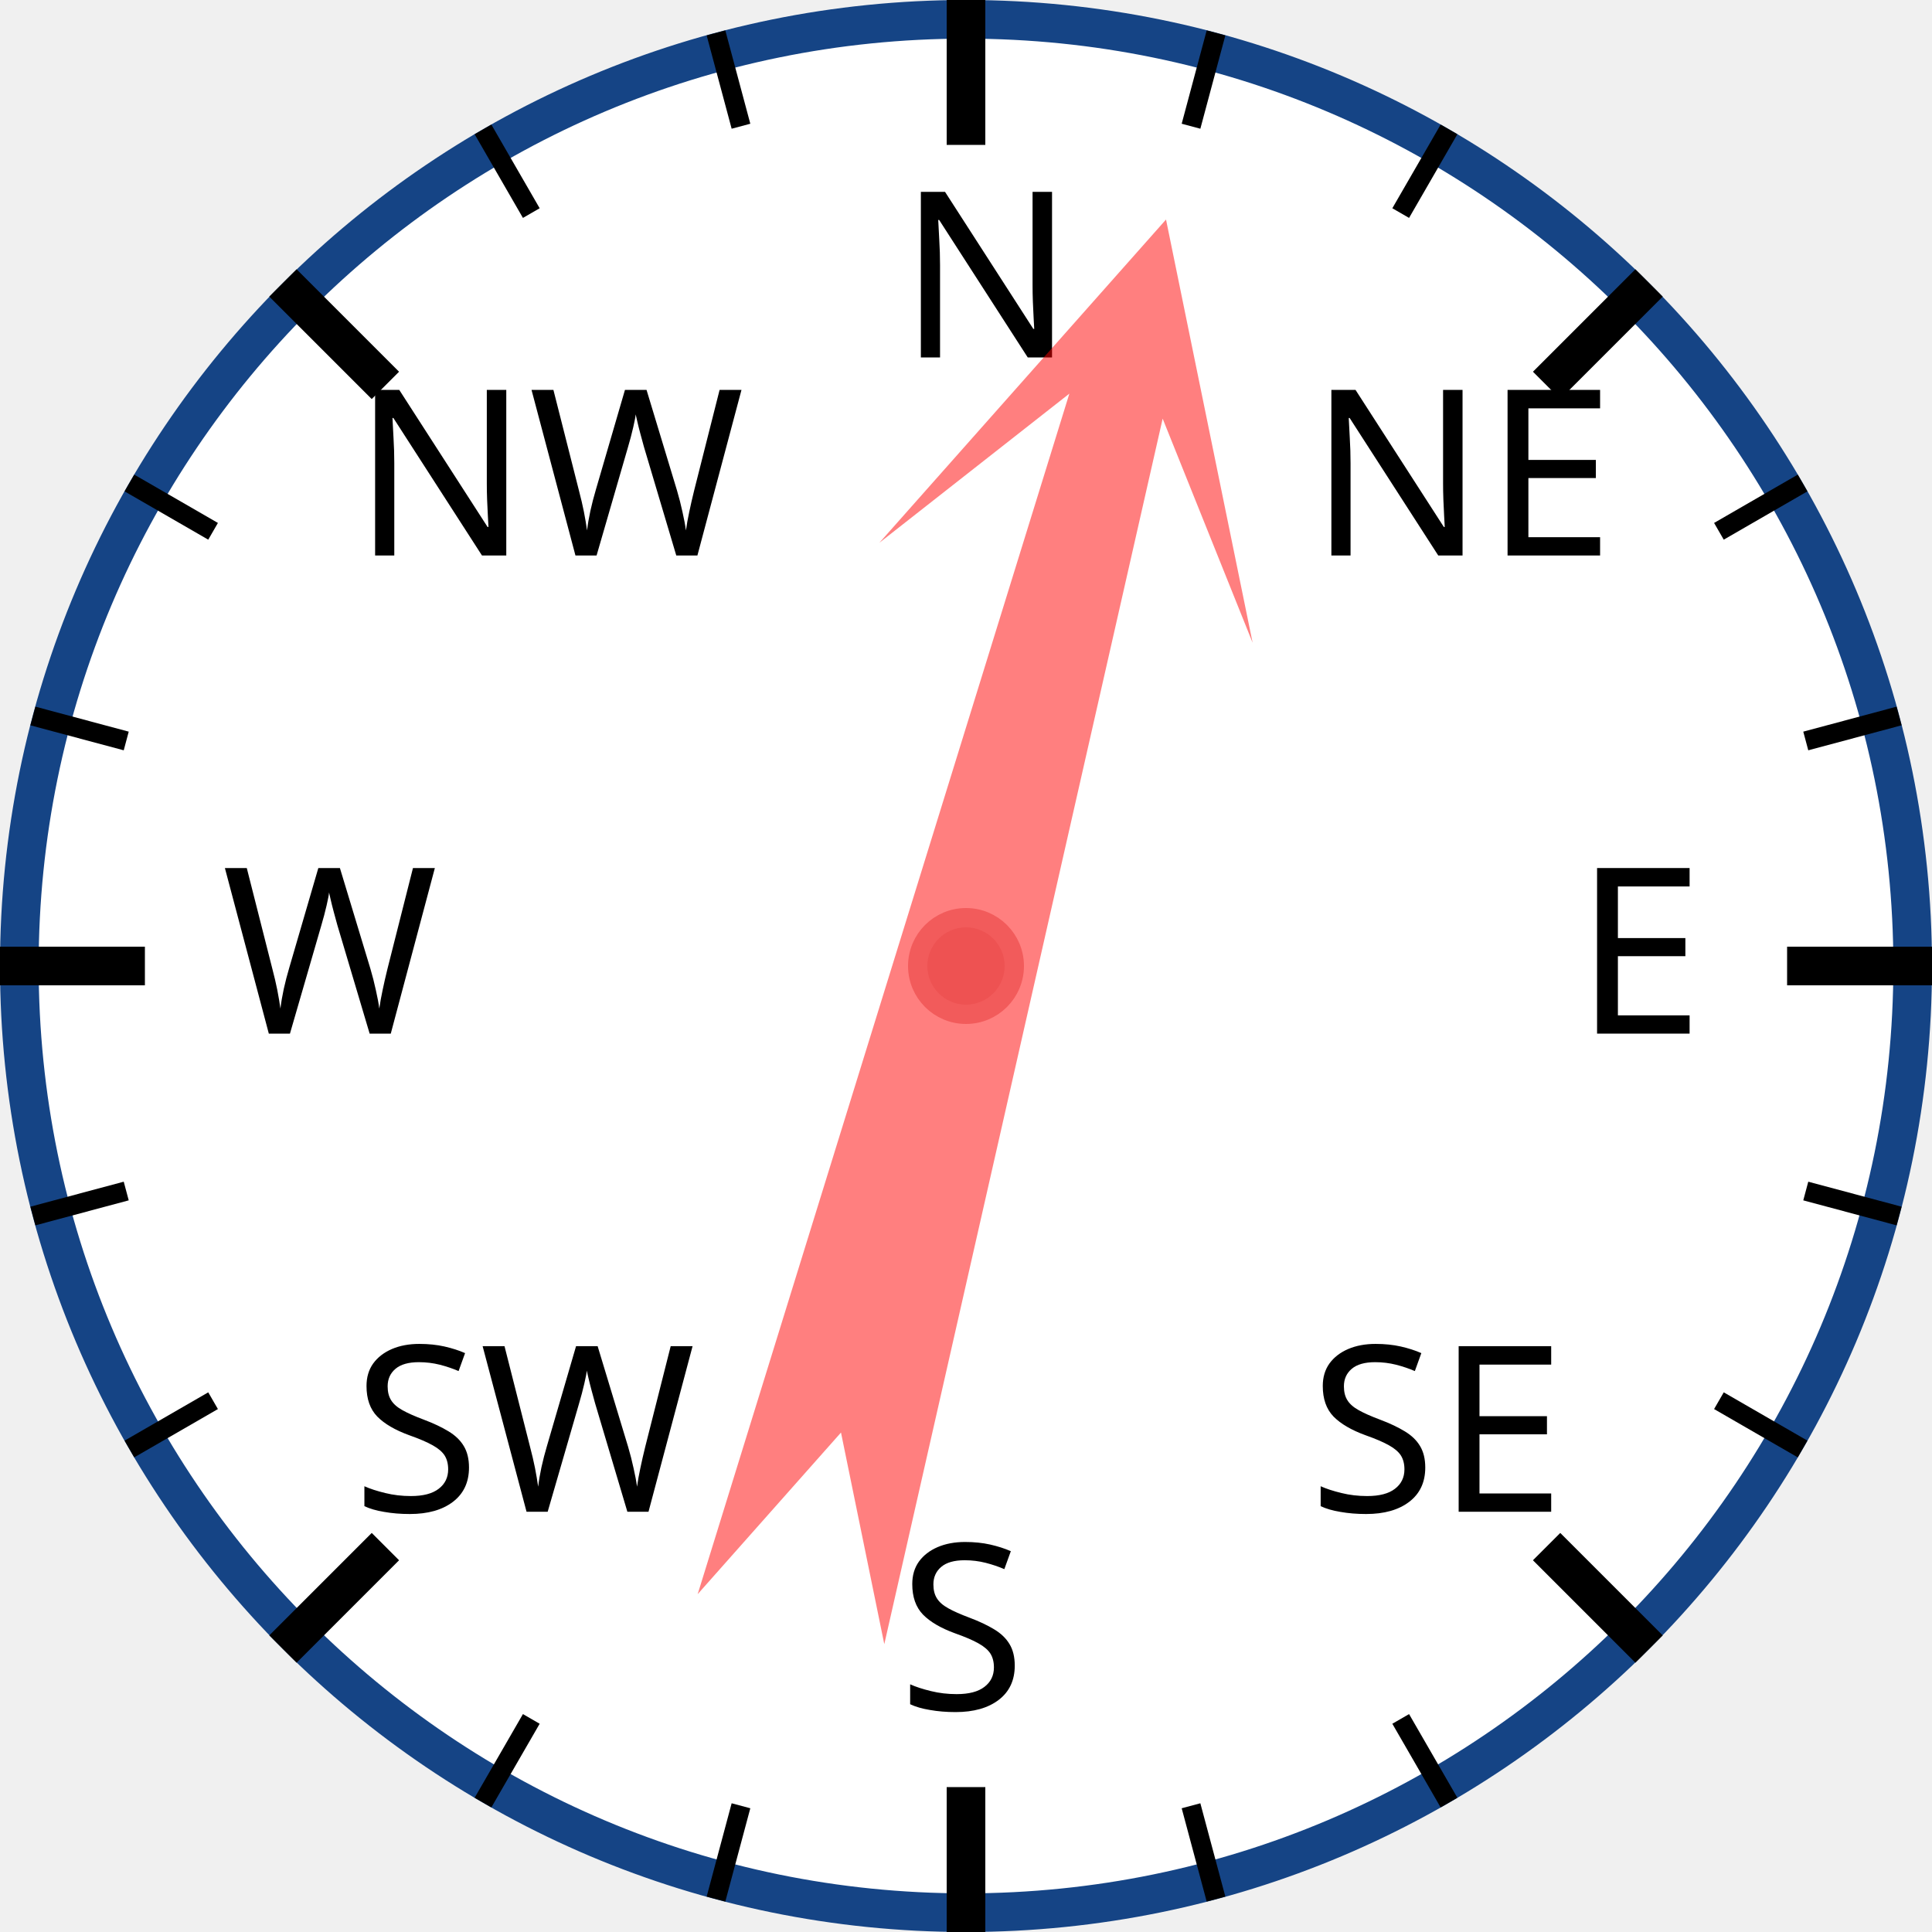
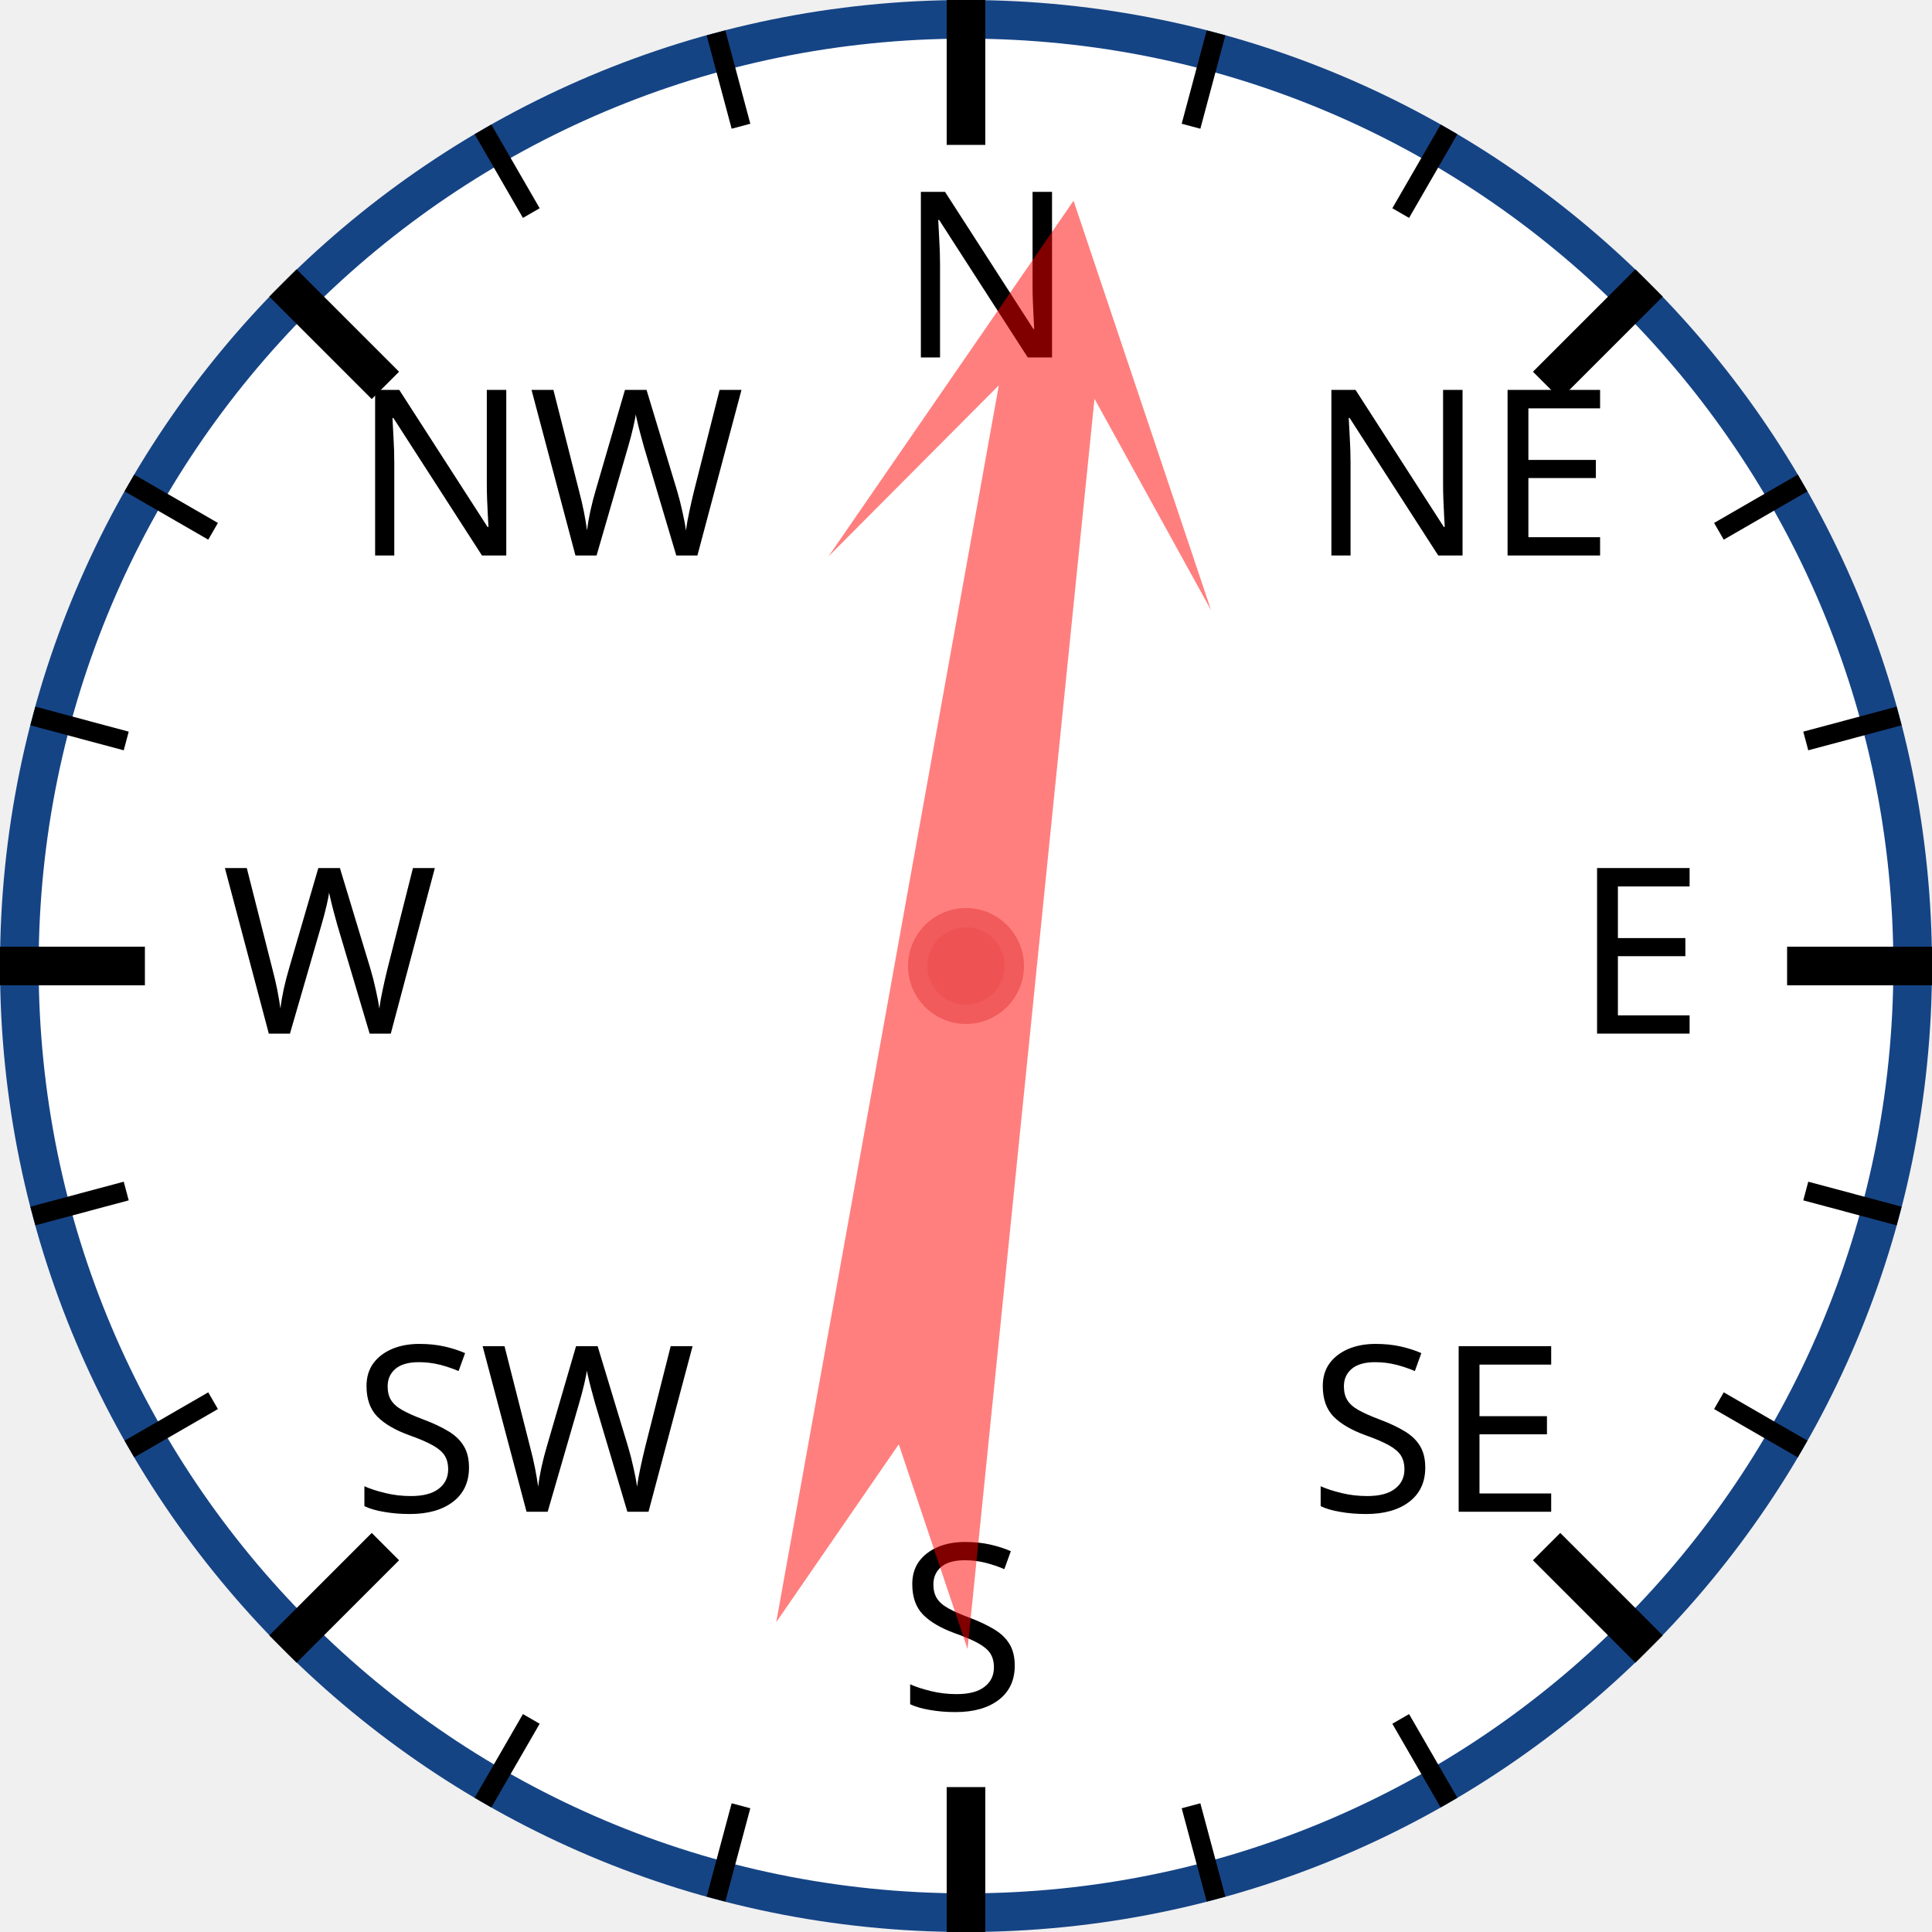
<svg xmlns="http://www.w3.org/2000/svg" width="120px" height="120px" viewBox="0 0 200 200">
  <circle cx="100" cy="100" r="98" style="fill: white; stroke: #154485; stroke-width: 4;" />
  <text x="93.0" y="37.0" style="font-family: sans-serif; font-size: 18pt;">N</text>
  <line x1="100.0" y1="0.0" x2="100.0" y2="15.0" style="stroke: black; stroke-width: 4;" />
  <line x1="74.118" y1="3.407" x2="76.706" y2="13.067" style="stroke: black; stroke-width: 2;" />
  <line x1="50" y1="13.397" x2="55" y2="22.058" style="stroke: black; stroke-width: 2;" />
  <text x="36.503" y="57.503" style="font-family: sans-serif; font-size: 18pt;">NW</text>
  <line x1="29.289" y1="29.289" x2="39.896" y2="39.896" style="stroke: black; stroke-width: 4;" />
  <line x1="13.397" y1="50" x2="22.058" y2="55" style="stroke: black; stroke-width: 2;" />
  <line x1="3.407" y1="74.118" x2="13.067" y2="76.706" style="stroke: black; stroke-width: 2;" />
  <text x="23.0" y="107.0" style="font-family: sans-serif; font-size: 18pt;">W</text>
  <line x1="0.0" y1="100.0" x2="15.0" y2="100.0" style="stroke: black; stroke-width: 4;" />
  <line x1="3.407" y1="125.882" x2="13.067" y2="123.294" style="stroke: black; stroke-width: 2;" />
  <line x1="13.397" y1="150" x2="22.058" y2="145" style="stroke: black; stroke-width: 2;" />
  <text x="36.503" y="156.497" style="font-family: sans-serif; font-size: 18pt;">SW</text>
  <line x1="29.289" y1="170.711" x2="39.896" y2="160.104" style="stroke: black; stroke-width: 4;" />
  <line x1="50" y1="186.603" x2="55" y2="177.942" style="stroke: black; stroke-width: 2;" />
  <line x1="74.118" y1="196.593" x2="76.706" y2="186.933" style="stroke: black; stroke-width: 2;" />
  <text x="93" y="177.0" style="font-family: sans-serif; font-size: 18pt;">S</text>
  <line x1="100" y1="200.0" x2="100" y2="185.0" style="stroke: black; stroke-width: 4;" />
  <line x1="125.882" y1="196.593" x2="123.294" y2="186.933" style="stroke: black; stroke-width: 2;" />
  <line x1="150.0" y1="186.603" x2="145.0" y2="177.942" style="stroke: black; stroke-width: 2;" />
  <text x="135.497" y="156.497" style="font-family: sans-serif; font-size: 18pt;">SE</text>
  <line x1="170.711" y1="170.711" x2="160.104" y2="160.104" style="stroke: black; stroke-width: 4;" />
  <line x1="186.603" y1="150" x2="177.942" y2="145" style="stroke: black; stroke-width: 2;" />
  <line x1="196.593" y1="125.882" x2="186.933" y2="123.294" style="stroke: black; stroke-width: 2;" />
  <text x="163.0" y="107" style="font-family: sans-serif; font-size: 18pt;">E</text>
  <line x1="200.0" y1="100" x2="185.0" y2="100" style="stroke: black; stroke-width: 4;" />
  <line x1="196.593" y1="74.118" x2="186.933" y2="76.706" style="stroke: black; stroke-width: 2;" />
  <line x1="186.603" y1="50" x2="177.942" y2="55" style="stroke: black; stroke-width: 2;" />
  <text x="135.497" y="57.503" style="font-family: sans-serif; font-size: 18pt;">NE</text>
  <line x1="170.711" y1="29.289" x2="160.104" y2="39.896" style="stroke: black; stroke-width: 4;" />
  <line x1="150" y1="13.397" x2="145" y2="22.058" style="stroke: black; stroke-width: 2;" />
  <line x1="125.882" y1="3.407" x2="123.294" y2="13.067" style="stroke: black; stroke-width: 2;" />
-   <polygon points="100 20 120 60 105 40 110 170 100 150 90 170 95 40 80 60" style="fill: red; fill-opacity: 0.5;" transform="rotate(15,100,100)" />
+   <polygon points="100 20 120 60 105 40 110 170 100 150 90 170 95 40 80 60" style="fill: red; fill-opacity: 0.5;" transform="rotate(8,100,100)" />
  <circle cx="100" cy="100" r="5" style="fill: #EE5252; stroke: #F25B5B; stroke-width: 2;" />
</svg>
